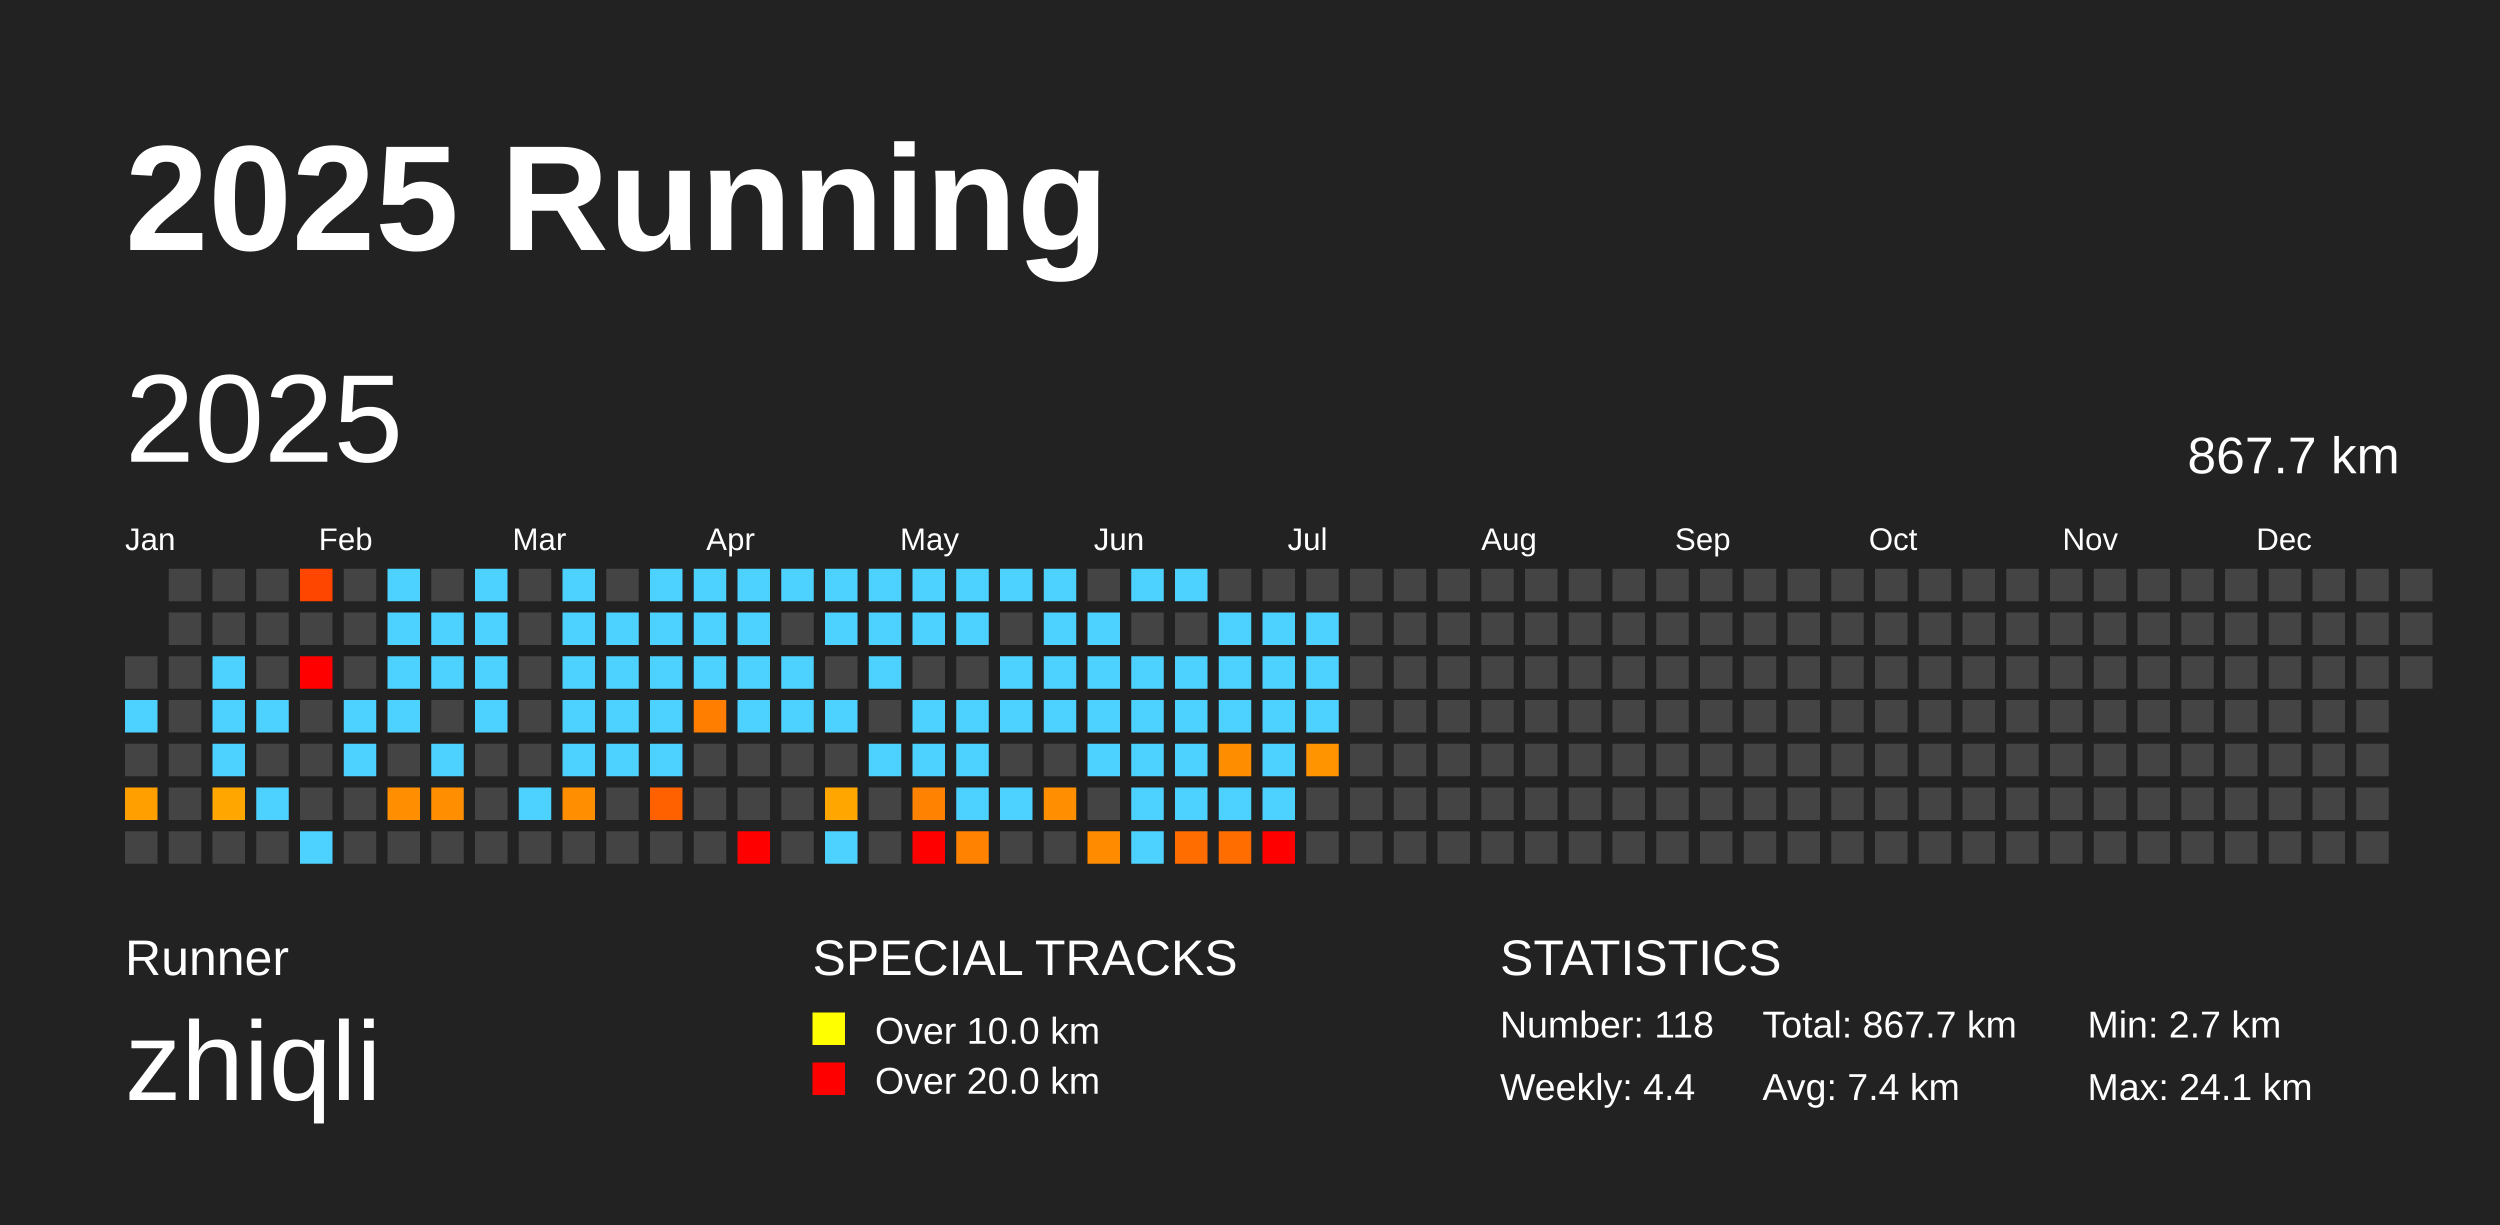
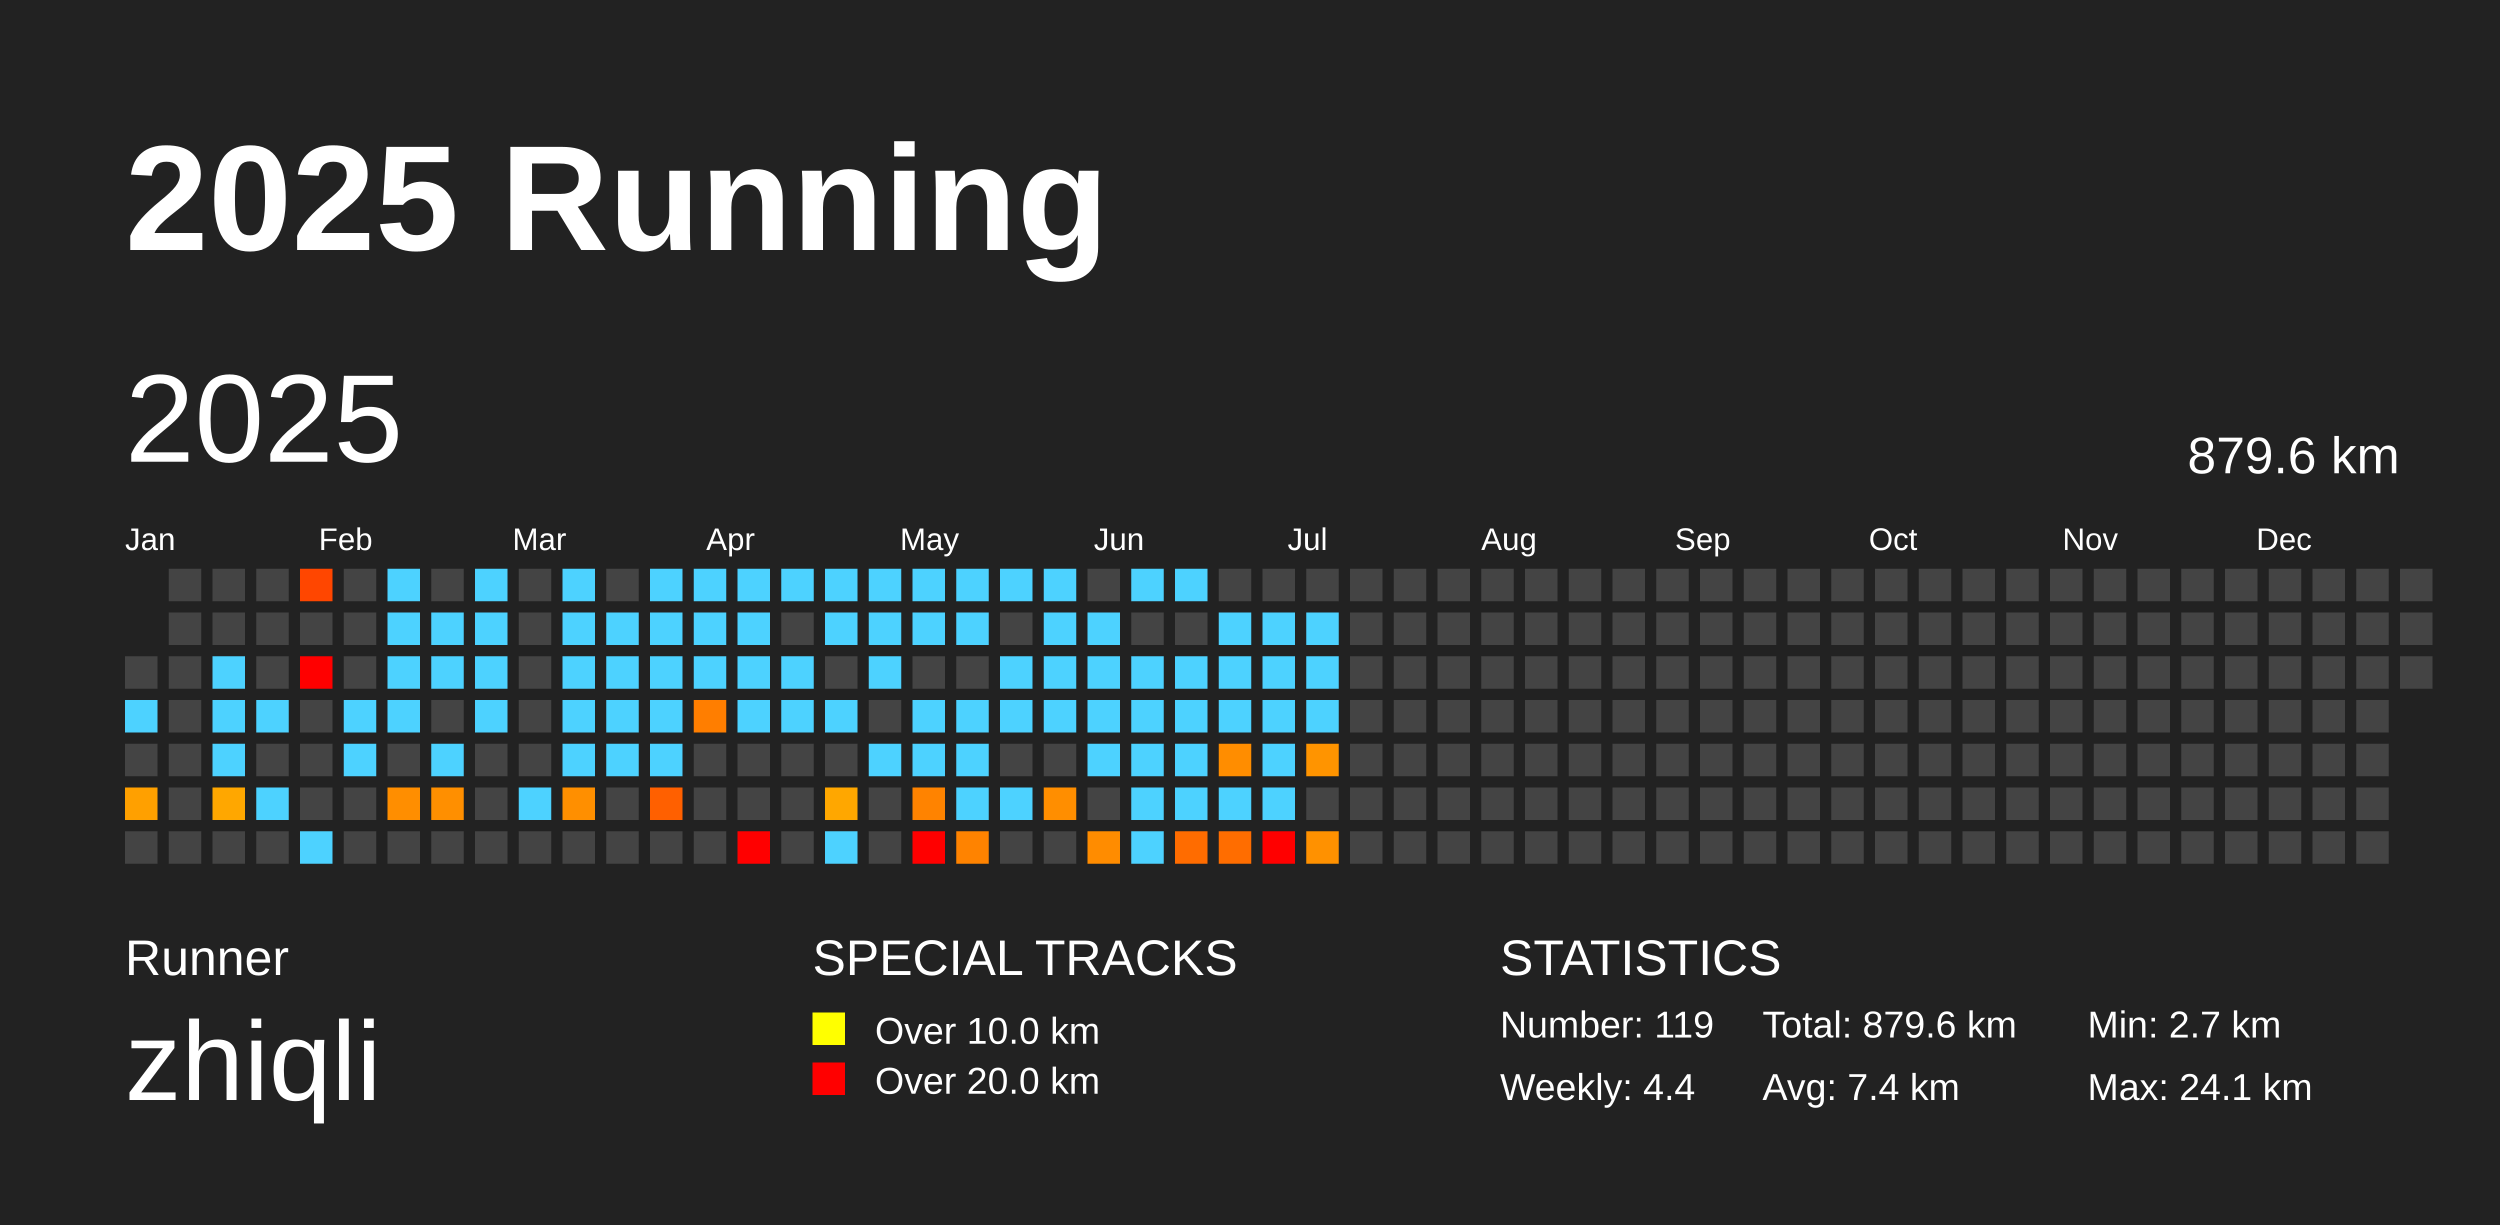
<svg xmlns="http://www.w3.org/2000/svg" baseProfile="full" height="98mm" version="1.1" viewBox="0,0,200,98" width="200mm">
  <defs />
  <rect fill="#222222" height="98" width="200" x="0" y="0" />
  <text fill="#FFFFFF" style="font-size:12px; font-family:Arial; font-weight:bold;" x="10" y="20">2025 Running</text>
  <text fill="#FFFFFF" style="font-size:4px; font-family:Arial" x="10" y="78">Runner</text>
  <text fill="#FFFFFF" style="font-size:9px; font-family:Arial" x="10" y="88">zhiqli</text>
  <text fill="#FFFFFF" style="font-size:4px; font-family:Arial" x="65" y="78">SPECIAL TRACKS</text>
  <rect fill="yellow" height="2.6" width="2.6" x="65" y="81" />
  <text fill="#FFFFFF" style="font-size:3px; font-family:Arial" x="70" y="83.5">Over 10.0 km</text>
  <rect fill="red" height="2.6" width="2.6" x="65" y="85" />
  <text fill="#FFFFFF" style="font-size:3px; font-family:Arial" x="70" y="87.5">Over 20.0 km</text>
  <text fill="#FFFFFF" style="font-size:4px; font-family:Arial" x="120" y="78">STATISTICS</text>
-   <text fill="#FFFFFF" style="font-size:3px; font-family:Arial" x="120" y="83">Number: 118</text>
+   <text fill="#FFFFFF" style="font-size:3px; font-family:Arial" x="120" y="83">Number: 119</text>
  <text fill="#FFFFFF" style="font-size:3px; font-family:Arial" x="120" y="88">Weekly: 4.4</text>
-   <text fill="#FFFFFF" style="font-size:3px; font-family:Arial" x="141" y="83">Total: 867.7 km</text>
+   <text fill="#FFFFFF" style="font-size:3px; font-family:Arial" x="141" y="83">Total: 879.6 km</text>
  <text fill="#FFFFFF" style="font-size:3px; font-family:Arial" x="141" y="88">Avg: 7.4 km</text>
  <text fill="#FFFFFF" style="font-size:3px; font-family:Arial" x="167" y="83">Min: 2.7 km</text>
  <text fill="#FFFFFF" style="font-size:3px; font-family:Arial" x="167" y="88">Max: 24.1 km</text>
  <text dominant-baseline="hanging" fill="#FFFFFF" style="font-size:10.0px; font-family:Arial;" x="10" y="30">2025</text>
-   <text dominant-baseline="hanging" fill="#FFFFFF" style="font-size:4.125px; font-family:Arial;" x="175" y="35">867.7 km</text>
+   <text dominant-baseline="hanging" fill="#FFFFFF" style="font-size:4.125px; font-family:Arial;" x="175" y="35">879.6 km</text>
  <text fill="#FFFFFF" style="font-size:2.5px; font-family:Arial" x="10.0" y="44">Jan</text>
  <text fill="#FFFFFF" style="font-size:2.5px; font-family:Arial" x="25.5" y="44">Feb</text>
  <text fill="#FFFFFF" style="font-size:2.5px; font-family:Arial" x="41.0" y="44">Mar</text>
  <text fill="#FFFFFF" style="font-size:2.5px; font-family:Arial" x="56.5" y="44">Apr</text>
  <text fill="#FFFFFF" style="font-size:2.5px; font-family:Arial" x="72.0" y="44">May</text>
  <text fill="#FFFFFF" style="font-size:2.5px; font-family:Arial" x="87.5" y="44">Jun</text>
  <text fill="#FFFFFF" style="font-size:2.5px; font-family:Arial" x="103.0" y="44">Jul</text>
  <text fill="#FFFFFF" style="font-size:2.5px; font-family:Arial" x="118.5" y="44">Aug</text>
  <text fill="#FFFFFF" style="font-size:2.5px; font-family:Arial" x="134.0" y="44">Sep</text>
  <text fill="#FFFFFF" style="font-size:2.5px; font-family:Arial" x="149.5" y="44">Oct</text>
  <text fill="#FFFFFF" style="font-size:2.5px; font-family:Arial" x="165.0" y="44">Nov</text>
  <text fill="#FFFFFF" style="font-size:2.5px; font-family:Arial" x="180.5" y="44">Dec</text>
  <rect fill="#444444" height="2.6" width="2.6" x="10.0" y="52.5" />
  <rect fill="#4dd2ff" height="2.6" width="2.6" x="10.0" y="56.0" />
  <rect fill="#444444" height="2.6" width="2.6" x="10.0" y="59.5" />
  <rect fill="#ffa000" height="2.6" width="2.6" x="10.0" y="63.0" />
  <rect fill="#444444" height="2.6" width="2.6" x="10.0" y="66.5" />
  <rect fill="#444444" height="2.6" width="2.6" x="13.5" y="45.5" />
  <rect fill="#444444" height="2.6" width="2.6" x="13.5" y="49.0" />
  <rect fill="#444444" height="2.6" width="2.6" x="13.5" y="52.5" />
  <rect fill="#444444" height="2.6" width="2.6" x="13.5" y="56.0" />
  <rect fill="#444444" height="2.6" width="2.6" x="13.5" y="59.5" />
  <rect fill="#444444" height="2.6" width="2.6" x="13.5" y="63.0" />
  <rect fill="#444444" height="2.6" width="2.6" x="13.5" y="66.5" />
  <rect fill="#444444" height="2.6" width="2.6" x="17.0" y="45.5" />
  <rect fill="#444444" height="2.6" width="2.6" x="17.0" y="49.0" />
  <rect fill="#4dd2ff" height="2.6" width="2.6" x="17.0" y="52.5" />
  <rect fill="#4dd2ff" height="2.6" width="2.6" x="17.0" y="56.0" />
  <rect fill="#4dd2ff" height="2.6" width="2.6" x="17.0" y="59.5" />
  <rect fill="#ffa700" height="2.6" width="2.6" x="17.0" y="63.0" />
  <rect fill="#444444" height="2.6" width="2.6" x="17.0" y="66.5" />
  <rect fill="#444444" height="2.6" width="2.6" x="20.5" y="45.5" />
  <rect fill="#444444" height="2.6" width="2.6" x="20.5" y="49.0" />
  <rect fill="#444444" height="2.6" width="2.6" x="20.5" y="52.5" />
  <rect fill="#4dd2ff" height="2.6" width="2.6" x="20.5" y="56.0" />
  <rect fill="#444444" height="2.6" width="2.6" x="20.5" y="59.5" />
  <rect fill="#4dd2ff" height="2.6" width="2.6" x="20.5" y="63.0" />
  <rect fill="#444444" height="2.6" width="2.6" x="20.5" y="66.5" />
  <rect fill="#ff4600" height="2.6" width="2.6" x="24.0" y="45.5" />
  <rect fill="#444444" height="2.6" width="2.6" x="24.0" y="49.0" />
  <rect fill="red" height="2.6" width="2.6" x="24.0" y="52.5" />
  <rect fill="#444444" height="2.6" width="2.6" x="24.0" y="56.0" />
  <rect fill="#444444" height="2.6" width="2.6" x="24.0" y="59.5" />
  <rect fill="#444444" height="2.6" width="2.6" x="24.0" y="63.0" />
  <rect fill="#4dd2ff" height="2.6" width="2.6" x="24.0" y="66.5" />
  <rect fill="#444444" height="2.6" width="2.6" x="27.5" y="45.5" />
  <rect fill="#444444" height="2.6" width="2.6" x="27.5" y="49.0" />
  <rect fill="#444444" height="2.6" width="2.6" x="27.5" y="52.5" />
  <rect fill="#4dd2ff" height="2.6" width="2.6" x="27.5" y="56.0" />
  <rect fill="#4dd2ff" height="2.6" width="2.6" x="27.5" y="59.5" />
  <rect fill="#444444" height="2.6" width="2.6" x="27.5" y="63.0" />
  <rect fill="#444444" height="2.6" width="2.6" x="27.5" y="66.5" />
  <rect fill="#4dd2ff" height="2.6" width="2.6" x="31.0" y="45.5" />
  <rect fill="#4dd2ff" height="2.6" width="2.6" x="31.0" y="49.0" />
  <rect fill="#4dd2ff" height="2.6" width="2.6" x="31.0" y="52.5" />
  <rect fill="#4dd2ff" height="2.6" width="2.6" x="31.0" y="56.0" />
  <rect fill="#444444" height="2.6" width="2.6" x="31.0" y="59.5" />
  <rect fill="#ff8e00" height="2.6" width="2.6" x="31.0" y="63.0" />
  <rect fill="#444444" height="2.6" width="2.6" x="31.0" y="66.5" />
  <rect fill="#444444" height="2.6" width="2.6" x="34.5" y="45.5" />
  <rect fill="#4dd2ff" height="2.6" width="2.6" x="34.5" y="49.0" />
  <rect fill="#4dd2ff" height="2.6" width="2.6" x="34.5" y="52.5" />
  <rect fill="#444444" height="2.6" width="2.6" x="34.5" y="56.0" />
  <rect fill="#4dd2ff" height="2.6" width="2.6" x="34.5" y="59.5" />
  <rect fill="#ff8f00" height="2.6" width="2.6" x="34.5" y="63.0" />
  <rect fill="#444444" height="2.6" width="2.6" x="34.5" y="66.5" />
  <rect fill="#4dd2ff" height="2.6" width="2.6" x="38.0" y="45.5" />
  <rect fill="#4dd2ff" height="2.6" width="2.6" x="38.0" y="49.0" />
  <rect fill="#4dd2ff" height="2.6" width="2.6" x="38.0" y="52.5" />
  <rect fill="#4dd2ff" height="2.6" width="2.6" x="38.0" y="56.0" />
  <rect fill="#444444" height="2.6" width="2.6" x="38.0" y="59.5" />
  <rect fill="#444444" height="2.6" width="2.6" x="38.0" y="63.0" />
  <rect fill="#444444" height="2.6" width="2.6" x="38.0" y="66.5" />
  <rect fill="#444444" height="2.6" width="2.6" x="41.5" y="45.5" />
  <rect fill="#444444" height="2.6" width="2.6" x="41.5" y="49.0" />
  <rect fill="#444444" height="2.6" width="2.6" x="41.5" y="52.5" />
  <rect fill="#444444" height="2.6" width="2.6" x="41.5" y="56.0" />
  <rect fill="#444444" height="2.6" width="2.6" x="41.5" y="59.5" />
  <rect fill="#4dd2ff" height="2.6" width="2.6" x="41.5" y="63.0" />
  <rect fill="#444444" height="2.6" width="2.6" x="41.5" y="66.5" />
  <rect fill="#4dd2ff" height="2.6" width="2.6" x="45.0" y="45.5" />
  <rect fill="#4dd2ff" height="2.6" width="2.6" x="45.0" y="49.0" />
  <rect fill="#4dd2ff" height="2.6" width="2.6" x="45.0" y="52.5" />
  <rect fill="#4dd2ff" height="2.6" width="2.6" x="45.0" y="56.0" />
  <rect fill="#4dd2ff" height="2.6" width="2.6" x="45.0" y="59.5" />
  <rect fill="#ff8f00" height="2.6" width="2.6" x="45.0" y="63.0" />
  <rect fill="#444444" height="2.6" width="2.6" x="45.0" y="66.5" />
  <rect fill="#444444" height="2.6" width="2.6" x="48.5" y="45.5" />
  <rect fill="#4dd2ff" height="2.6" width="2.6" x="48.5" y="49.0" />
  <rect fill="#4dd2ff" height="2.6" width="2.6" x="48.5" y="52.5" />
  <rect fill="#4dd2ff" height="2.6" width="2.6" x="48.5" y="56.0" />
  <rect fill="#4dd2ff" height="2.6" width="2.6" x="48.5" y="59.5" />
  <rect fill="#444444" height="2.6" width="2.6" x="48.5" y="63.0" />
  <rect fill="#444444" height="2.6" width="2.6" x="48.5" y="66.5" />
  <rect fill="#4dd2ff" height="2.6" width="2.6" x="52.0" y="45.5" />
  <rect fill="#4dd2ff" height="2.6" width="2.6" x="52.0" y="49.0" />
  <rect fill="#4dd2ff" height="2.6" width="2.6" x="52.0" y="52.5" />
  <rect fill="#4dd2ff" height="2.6" width="2.6" x="52.0" y="56.0" />
  <rect fill="#4dd2ff" height="2.6" width="2.6" x="52.0" y="59.5" />
  <rect fill="#ff6000" height="2.6" width="2.6" x="52.0" y="63.0" />
  <rect fill="#444444" height="2.6" width="2.6" x="52.0" y="66.5" />
  <rect fill="#4dd2ff" height="2.6" width="2.6" x="55.5" y="45.5" />
  <rect fill="#4dd2ff" height="2.6" width="2.6" x="55.5" y="49.0" />
  <rect fill="#4dd2ff" height="2.6" width="2.6" x="55.5" y="52.5" />
  <rect fill="#ff7e00" height="2.6" width="2.6" x="55.5" y="56.0" />
  <rect fill="#444444" height="2.6" width="2.6" x="55.5" y="59.5" />
  <rect fill="#444444" height="2.6" width="2.6" x="55.5" y="63.0" />
  <rect fill="#444444" height="2.6" width="2.6" x="55.5" y="66.5" />
  <rect fill="#4dd2ff" height="2.6" width="2.6" x="59.0" y="45.5" />
  <rect fill="#4dd2ff" height="2.6" width="2.6" x="59.0" y="49.0" />
  <rect fill="#4dd2ff" height="2.6" width="2.6" x="59.0" y="52.5" />
  <rect fill="#4dd2ff" height="2.6" width="2.6" x="59.0" y="56.0" />
  <rect fill="#444444" height="2.6" width="2.6" x="59.0" y="59.5" />
  <rect fill="#444444" height="2.6" width="2.6" x="59.0" y="63.0" />
  <rect fill="red" height="2.6" width="2.6" x="59.0" y="66.5" />
  <rect fill="#4dd2ff" height="2.6" width="2.6" x="62.5" y="45.5" />
  <rect fill="#444444" height="2.6" width="2.6" x="62.5" y="49.0" />
  <rect fill="#4dd2ff" height="2.6" width="2.6" x="62.5" y="52.5" />
  <rect fill="#4dd2ff" height="2.6" width="2.6" x="62.5" y="56.0" />
  <rect fill="#444444" height="2.6" width="2.6" x="62.5" y="59.5" />
  <rect fill="#444444" height="2.6" width="2.6" x="62.5" y="63.0" />
  <rect fill="#444444" height="2.6" width="2.6" x="62.5" y="66.5" />
  <rect fill="#4dd2ff" height="2.6" width="2.6" x="66.0" y="45.5" />
  <rect fill="#4dd2ff" height="2.6" width="2.6" x="66.0" y="49.0" />
  <rect fill="#444444" height="2.6" width="2.6" x="66.0" y="52.5" />
  <rect fill="#4dd2ff" height="2.6" width="2.6" x="66.0" y="56.0" />
  <rect fill="#444444" height="2.6" width="2.6" x="66.0" y="59.5" />
  <rect fill="#ffa700" height="2.6" width="2.6" x="66.0" y="63.0" />
  <rect fill="#4dd2ff" height="2.6" width="2.6" x="66.0" y="66.5" />
  <rect fill="#4dd2ff" height="2.6" width="2.6" x="69.5" y="45.5" />
  <rect fill="#4dd2ff" height="2.6" width="2.6" x="69.5" y="49.0" />
  <rect fill="#4dd2ff" height="2.6" width="2.6" x="69.5" y="52.5" />
  <rect fill="#444444" height="2.6" width="2.6" x="69.5" y="56.0" />
  <rect fill="#4dd2ff" height="2.6" width="2.6" x="69.5" y="59.5" />
  <rect fill="#444444" height="2.6" width="2.6" x="69.5" y="63.0" />
  <rect fill="#444444" height="2.6" width="2.6" x="69.5" y="66.5" />
  <rect fill="#4dd2ff" height="2.6" width="2.6" x="73.0" y="45.5" />
  <rect fill="#4dd2ff" height="2.6" width="2.6" x="73.0" y="49.0" />
  <rect fill="#444444" height="2.6" width="2.6" x="73.0" y="52.5" />
  <rect fill="#4dd2ff" height="2.6" width="2.6" x="73.0" y="56.0" />
  <rect fill="#4dd2ff" height="2.6" width="2.6" x="73.0" y="59.5" />
  <rect fill="#ff8300" height="2.6" width="2.6" x="73.0" y="63.0" />
  <rect fill="red" height="2.6" width="2.6" x="73.0" y="66.5" />
  <rect fill="#4dd2ff" height="2.6" width="2.6" x="76.5" y="45.5" />
  <rect fill="#4dd2ff" height="2.6" width="2.6" x="76.5" y="49.0" />
  <rect fill="#444444" height="2.6" width="2.6" x="76.5" y="52.5" />
  <rect fill="#4dd2ff" height="2.6" width="2.6" x="76.5" y="56.0" />
  <rect fill="#4dd2ff" height="2.6" width="2.6" x="76.5" y="59.5" />
  <rect fill="#4dd2ff" height="2.6" width="2.6" x="76.5" y="63.0" />
  <rect fill="#ff8300" height="2.6" width="2.6" x="76.5" y="66.5" />
  <rect fill="#4dd2ff" height="2.6" width="2.6" x="80.0" y="45.5" />
  <rect fill="#444444" height="2.6" width="2.6" x="80.0" y="49.0" />
  <rect fill="#4dd2ff" height="2.6" width="2.6" x="80.0" y="52.5" />
  <rect fill="#4dd2ff" height="2.6" width="2.6" x="80.0" y="56.0" />
  <rect fill="#444444" height="2.6" width="2.6" x="80.0" y="59.5" />
  <rect fill="#4dd2ff" height="2.6" width="2.6" x="80.0" y="63.0" />
  <rect fill="#444444" height="2.6" width="2.6" x="80.0" y="66.5" />
  <rect fill="#4dd2ff" height="2.6" width="2.6" x="83.5" y="45.5" />
  <rect fill="#4dd2ff" height="2.6" width="2.6" x="83.5" y="49.0" />
  <rect fill="#4dd2ff" height="2.6" width="2.6" x="83.5" y="52.5" />
  <rect fill="#4dd2ff" height="2.6" width="2.6" x="83.5" y="56.0" />
  <rect fill="#444444" height="2.6" width="2.6" x="83.5" y="59.5" />
  <rect fill="#ff8e00" height="2.6" width="2.6" x="83.5" y="63.0" />
  <rect fill="#444444" height="2.6" width="2.6" x="83.5" y="66.5" />
  <rect fill="#444444" height="2.6" width="2.6" x="87.0" y="45.5" />
  <rect fill="#4dd2ff" height="2.6" width="2.6" x="87.0" y="49.0" />
  <rect fill="#4dd2ff" height="2.6" width="2.6" x="87.0" y="52.5" />
  <rect fill="#4dd2ff" height="2.6" width="2.6" x="87.0" y="56.0" />
  <rect fill="#4dd2ff" height="2.6" width="2.6" x="87.0" y="59.5" />
  <rect fill="#444444" height="2.6" width="2.6" x="87.0" y="63.0" />
  <rect fill="#ff8c00" height="2.6" width="2.6" x="87.0" y="66.5" />
  <rect fill="#4dd2ff" height="2.6" width="2.6" x="90.5" y="45.5" />
  <rect fill="#444444" height="2.6" width="2.6" x="90.5" y="49.0" />
  <rect fill="#4dd2ff" height="2.6" width="2.6" x="90.5" y="52.5" />
  <rect fill="#4dd2ff" height="2.6" width="2.6" x="90.5" y="56.0" />
  <rect fill="#4dd2ff" height="2.6" width="2.6" x="90.5" y="59.5" />
  <rect fill="#4dd2ff" height="2.6" width="2.6" x="90.5" y="63.0" />
  <rect fill="#4dd2ff" height="2.6" width="2.6" x="90.5" y="66.5" />
  <rect fill="#4dd2ff" height="2.6" width="2.6" x="94.0" y="45.5" />
  <rect fill="#444444" height="2.6" width="2.6" x="94.0" y="49.0" />
  <rect fill="#4dd2ff" height="2.6" width="2.6" x="94.0" y="52.5" />
  <rect fill="#4dd2ff" height="2.6" width="2.6" x="94.0" y="56.0" />
  <rect fill="#4dd2ff" height="2.6" width="2.6" x="94.0" y="59.5" />
  <rect fill="#4dd2ff" height="2.6" width="2.6" x="94.0" y="63.0" />
  <rect fill="#ff6c00" height="2.6" width="2.6" x="94.0" y="66.5" />
  <rect fill="#444444" height="2.6" width="2.6" x="97.5" y="45.5" />
  <rect fill="#4dd2ff" height="2.6" width="2.6" x="97.5" y="49.0" />
  <rect fill="#4dd2ff" height="2.6" width="2.6" x="97.5" y="52.5" />
  <rect fill="#4dd2ff" height="2.6" width="2.6" x="97.5" y="56.0" />
  <rect fill="#ff8d00" height="2.6" width="2.6" x="97.5" y="59.5" />
  <rect fill="#4dd2ff" height="2.6" width="2.6" x="97.5" y="63.0" />
  <rect fill="#ff6d00" height="2.6" width="2.6" x="97.5" y="66.5" />
  <rect fill="#444444" height="2.6" width="2.6" x="101.0" y="45.5" />
  <rect fill="#4dd2ff" height="2.6" width="2.6" x="101.0" y="49.0" />
  <rect fill="#4dd2ff" height="2.6" width="2.6" x="101.0" y="52.5" />
  <rect fill="#4dd2ff" height="2.6" width="2.6" x="101.0" y="56.0" />
  <rect fill="#4dd2ff" height="2.6" width="2.6" x="101.0" y="59.5" />
  <rect fill="#4dd2ff" height="2.6" width="2.6" x="101.0" y="63.0" />
  <rect fill="red" height="2.6" width="2.6" x="101.0" y="66.5" />
  <rect fill="#444444" height="2.6" width="2.6" x="104.5" y="45.5" />
  <rect fill="#4dd2ff" height="2.6" width="2.6" x="104.5" y="49.0" />
  <rect fill="#4dd2ff" height="2.6" width="2.6" x="104.5" y="52.5" />
  <rect fill="#4dd2ff" height="2.6" width="2.6" x="104.5" y="56.0" />
  <rect fill="#ff9400" height="2.6" width="2.6" x="104.5" y="59.5" />
  <rect fill="#444444" height="2.6" width="2.6" x="104.5" y="63.0" />
-   <rect fill="#444444" height="2.6" width="2.6" x="104.5" y="66.5" />
+   <rect fill="#ff9100" height="2.6" width="2.6" x="104.5" y="66.5" />
  <rect fill="#444444" height="2.6" width="2.6" x="108.0" y="45.5" />
  <rect fill="#444444" height="2.6" width="2.6" x="108.0" y="49.0" />
  <rect fill="#444444" height="2.6" width="2.6" x="108.0" y="52.5" />
  <rect fill="#444444" height="2.6" width="2.6" x="108.0" y="56.0" />
  <rect fill="#444444" height="2.6" width="2.6" x="108.0" y="59.5" />
  <rect fill="#444444" height="2.6" width="2.6" x="108.0" y="63.0" />
  <rect fill="#444444" height="2.6" width="2.6" x="108.0" y="66.5" />
  <rect fill="#444444" height="2.6" width="2.6" x="111.5" y="45.5" />
  <rect fill="#444444" height="2.6" width="2.6" x="111.5" y="49.0" />
  <rect fill="#444444" height="2.6" width="2.6" x="111.5" y="52.5" />
  <rect fill="#444444" height="2.6" width="2.6" x="111.5" y="56.0" />
  <rect fill="#444444" height="2.6" width="2.6" x="111.5" y="59.5" />
  <rect fill="#444444" height="2.6" width="2.6" x="111.5" y="63.0" />
  <rect fill="#444444" height="2.6" width="2.6" x="111.5" y="66.5" />
  <rect fill="#444444" height="2.6" width="2.6" x="115.0" y="45.5" />
  <rect fill="#444444" height="2.6" width="2.6" x="115.0" y="49.0" />
  <rect fill="#444444" height="2.6" width="2.6" x="115.0" y="52.5" />
  <rect fill="#444444" height="2.6" width="2.6" x="115.0" y="56.0" />
  <rect fill="#444444" height="2.6" width="2.6" x="115.0" y="59.5" />
  <rect fill="#444444" height="2.6" width="2.6" x="115.0" y="63.0" />
  <rect fill="#444444" height="2.6" width="2.6" x="115.0" y="66.5" />
  <rect fill="#444444" height="2.6" width="2.6" x="118.5" y="45.5" />
  <rect fill="#444444" height="2.6" width="2.6" x="118.5" y="49.0" />
  <rect fill="#444444" height="2.6" width="2.6" x="118.5" y="52.5" />
  <rect fill="#444444" height="2.6" width="2.6" x="118.5" y="56.0" />
  <rect fill="#444444" height="2.6" width="2.6" x="118.5" y="59.5" />
  <rect fill="#444444" height="2.6" width="2.6" x="118.5" y="63.0" />
  <rect fill="#444444" height="2.6" width="2.6" x="118.5" y="66.5" />
  <rect fill="#444444" height="2.6" width="2.6" x="122.0" y="45.5" />
  <rect fill="#444444" height="2.6" width="2.6" x="122.0" y="49.0" />
  <rect fill="#444444" height="2.6" width="2.6" x="122.0" y="52.5" />
  <rect fill="#444444" height="2.6" width="2.6" x="122.0" y="56.0" />
  <rect fill="#444444" height="2.6" width="2.6" x="122.0" y="59.5" />
  <rect fill="#444444" height="2.6" width="2.6" x="122.0" y="63.0" />
  <rect fill="#444444" height="2.6" width="2.6" x="122.0" y="66.5" />
  <rect fill="#444444" height="2.6" width="2.6" x="125.5" y="45.5" />
  <rect fill="#444444" height="2.6" width="2.6" x="125.5" y="49.0" />
  <rect fill="#444444" height="2.6" width="2.6" x="125.5" y="52.5" />
  <rect fill="#444444" height="2.6" width="2.6" x="125.5" y="56.0" />
  <rect fill="#444444" height="2.6" width="2.6" x="125.5" y="59.5" />
  <rect fill="#444444" height="2.6" width="2.6" x="125.5" y="63.0" />
  <rect fill="#444444" height="2.6" width="2.6" x="125.5" y="66.5" />
  <rect fill="#444444" height="2.6" width="2.6" x="129.0" y="45.5" />
  <rect fill="#444444" height="2.6" width="2.6" x="129.0" y="49.0" />
  <rect fill="#444444" height="2.6" width="2.6" x="129.0" y="52.5" />
  <rect fill="#444444" height="2.6" width="2.6" x="129.0" y="56.0" />
  <rect fill="#444444" height="2.6" width="2.6" x="129.0" y="59.5" />
  <rect fill="#444444" height="2.6" width="2.6" x="129.0" y="63.0" />
  <rect fill="#444444" height="2.6" width="2.6" x="129.0" y="66.5" />
  <rect fill="#444444" height="2.6" width="2.6" x="132.5" y="45.5" />
  <rect fill="#444444" height="2.6" width="2.6" x="132.5" y="49.0" />
  <rect fill="#444444" height="2.6" width="2.6" x="132.5" y="52.5" />
  <rect fill="#444444" height="2.6" width="2.6" x="132.5" y="56.0" />
  <rect fill="#444444" height="2.6" width="2.6" x="132.5" y="59.5" />
  <rect fill="#444444" height="2.6" width="2.6" x="132.5" y="63.0" />
  <rect fill="#444444" height="2.6" width="2.6" x="132.5" y="66.5" />
  <rect fill="#444444" height="2.6" width="2.6" x="136.0" y="45.5" />
  <rect fill="#444444" height="2.6" width="2.6" x="136.0" y="49.0" />
  <rect fill="#444444" height="2.6" width="2.6" x="136.0" y="52.5" />
  <rect fill="#444444" height="2.6" width="2.6" x="136.0" y="56.0" />
  <rect fill="#444444" height="2.6" width="2.6" x="136.0" y="59.5" />
  <rect fill="#444444" height="2.6" width="2.6" x="136.0" y="63.0" />
  <rect fill="#444444" height="2.6" width="2.6" x="136.0" y="66.5" />
  <rect fill="#444444" height="2.6" width="2.6" x="139.5" y="45.5" />
  <rect fill="#444444" height="2.6" width="2.6" x="139.5" y="49.0" />
  <rect fill="#444444" height="2.6" width="2.6" x="139.5" y="52.5" />
  <rect fill="#444444" height="2.6" width="2.6" x="139.5" y="56.0" />
  <rect fill="#444444" height="2.6" width="2.6" x="139.5" y="59.5" />
  <rect fill="#444444" height="2.6" width="2.6" x="139.5" y="63.0" />
  <rect fill="#444444" height="2.6" width="2.6" x="139.5" y="66.5" />
  <rect fill="#444444" height="2.6" width="2.6" x="143.0" y="45.5" />
  <rect fill="#444444" height="2.6" width="2.6" x="143.0" y="49.0" />
  <rect fill="#444444" height="2.6" width="2.6" x="143.0" y="52.5" />
  <rect fill="#444444" height="2.6" width="2.6" x="143.0" y="56.0" />
  <rect fill="#444444" height="2.6" width="2.6" x="143.0" y="59.5" />
  <rect fill="#444444" height="2.6" width="2.6" x="143.0" y="63.0" />
  <rect fill="#444444" height="2.6" width="2.6" x="143.0" y="66.5" />
  <rect fill="#444444" height="2.6" width="2.6" x="146.5" y="45.5" />
  <rect fill="#444444" height="2.6" width="2.6" x="146.5" y="49.0" />
  <rect fill="#444444" height="2.6" width="2.6" x="146.5" y="52.5" />
  <rect fill="#444444" height="2.6" width="2.6" x="146.5" y="56.0" />
  <rect fill="#444444" height="2.6" width="2.6" x="146.5" y="59.5" />
  <rect fill="#444444" height="2.6" width="2.6" x="146.5" y="63.0" />
  <rect fill="#444444" height="2.6" width="2.6" x="146.5" y="66.5" />
  <rect fill="#444444" height="2.6" width="2.6" x="150.0" y="45.5" />
  <rect fill="#444444" height="2.6" width="2.6" x="150.0" y="49.0" />
  <rect fill="#444444" height="2.6" width="2.6" x="150.0" y="52.5" />
  <rect fill="#444444" height="2.6" width="2.6" x="150.0" y="56.0" />
  <rect fill="#444444" height="2.6" width="2.6" x="150.0" y="59.5" />
  <rect fill="#444444" height="2.6" width="2.6" x="150.0" y="63.0" />
  <rect fill="#444444" height="2.6" width="2.6" x="150.0" y="66.5" />
  <rect fill="#444444" height="2.6" width="2.6" x="153.5" y="45.5" />
  <rect fill="#444444" height="2.6" width="2.6" x="153.5" y="49.0" />
  <rect fill="#444444" height="2.6" width="2.6" x="153.5" y="52.5" />
  <rect fill="#444444" height="2.6" width="2.6" x="153.5" y="56.0" />
  <rect fill="#444444" height="2.6" width="2.6" x="153.5" y="59.5" />
  <rect fill="#444444" height="2.6" width="2.6" x="153.5" y="63.0" />
  <rect fill="#444444" height="2.6" width="2.6" x="153.5" y="66.5" />
  <rect fill="#444444" height="2.6" width="2.6" x="157.0" y="45.5" />
  <rect fill="#444444" height="2.6" width="2.6" x="157.0" y="49.0" />
  <rect fill="#444444" height="2.6" width="2.6" x="157.0" y="52.5" />
  <rect fill="#444444" height="2.6" width="2.6" x="157.0" y="56.0" />
  <rect fill="#444444" height="2.6" width="2.6" x="157.0" y="59.5" />
  <rect fill="#444444" height="2.6" width="2.6" x="157.0" y="63.0" />
  <rect fill="#444444" height="2.6" width="2.6" x="157.0" y="66.5" />
  <rect fill="#444444" height="2.6" width="2.6" x="160.5" y="45.5" />
  <rect fill="#444444" height="2.6" width="2.6" x="160.5" y="49.0" />
  <rect fill="#444444" height="2.6" width="2.6" x="160.5" y="52.5" />
  <rect fill="#444444" height="2.6" width="2.6" x="160.5" y="56.0" />
  <rect fill="#444444" height="2.6" width="2.6" x="160.5" y="59.5" />
  <rect fill="#444444" height="2.6" width="2.6" x="160.5" y="63.0" />
  <rect fill="#444444" height="2.6" width="2.6" x="160.5" y="66.5" />
  <rect fill="#444444" height="2.6" width="2.6" x="164.0" y="45.5" />
  <rect fill="#444444" height="2.6" width="2.6" x="164.0" y="49.0" />
  <rect fill="#444444" height="2.6" width="2.6" x="164.0" y="52.5" />
  <rect fill="#444444" height="2.6" width="2.6" x="164.0" y="56.0" />
  <rect fill="#444444" height="2.6" width="2.6" x="164.0" y="59.5" />
  <rect fill="#444444" height="2.6" width="2.6" x="164.0" y="63.0" />
  <rect fill="#444444" height="2.6" width="2.6" x="164.0" y="66.5" />
  <rect fill="#444444" height="2.6" width="2.6" x="167.5" y="45.5" />
  <rect fill="#444444" height="2.6" width="2.6" x="167.5" y="49.0" />
  <rect fill="#444444" height="2.6" width="2.6" x="167.5" y="52.5" />
  <rect fill="#444444" height="2.6" width="2.6" x="167.5" y="56.0" />
  <rect fill="#444444" height="2.6" width="2.6" x="167.5" y="59.5" />
  <rect fill="#444444" height="2.6" width="2.6" x="167.5" y="63.0" />
  <rect fill="#444444" height="2.6" width="2.6" x="167.5" y="66.5" />
  <rect fill="#444444" height="2.6" width="2.6" x="171.0" y="45.5" />
  <rect fill="#444444" height="2.6" width="2.6" x="171.0" y="49.0" />
  <rect fill="#444444" height="2.6" width="2.6" x="171.0" y="52.5" />
  <rect fill="#444444" height="2.6" width="2.6" x="171.0" y="56.0" />
  <rect fill="#444444" height="2.6" width="2.6" x="171.0" y="59.5" />
  <rect fill="#444444" height="2.6" width="2.6" x="171.0" y="63.0" />
  <rect fill="#444444" height="2.6" width="2.6" x="171.0" y="66.5" />
  <rect fill="#444444" height="2.6" width="2.6" x="174.5" y="45.5" />
  <rect fill="#444444" height="2.6" width="2.6" x="174.5" y="49.0" />
  <rect fill="#444444" height="2.6" width="2.6" x="174.5" y="52.5" />
  <rect fill="#444444" height="2.6" width="2.6" x="174.5" y="56.0" />
  <rect fill="#444444" height="2.6" width="2.6" x="174.5" y="59.5" />
  <rect fill="#444444" height="2.6" width="2.6" x="174.5" y="63.0" />
  <rect fill="#444444" height="2.6" width="2.6" x="174.5" y="66.5" />
  <rect fill="#444444" height="2.6" width="2.6" x="178.0" y="45.5" />
  <rect fill="#444444" height="2.6" width="2.6" x="178.0" y="49.0" />
  <rect fill="#444444" height="2.6" width="2.6" x="178.0" y="52.5" />
  <rect fill="#444444" height="2.6" width="2.6" x="178.0" y="56.0" />
  <rect fill="#444444" height="2.6" width="2.6" x="178.0" y="59.5" />
  <rect fill="#444444" height="2.6" width="2.6" x="178.0" y="63.0" />
  <rect fill="#444444" height="2.6" width="2.6" x="178.0" y="66.5" />
  <rect fill="#444444" height="2.6" width="2.6" x="181.5" y="45.5" />
  <rect fill="#444444" height="2.6" width="2.6" x="181.5" y="49.0" />
  <rect fill="#444444" height="2.6" width="2.6" x="181.5" y="52.5" />
  <rect fill="#444444" height="2.6" width="2.6" x="181.5" y="56.0" />
  <rect fill="#444444" height="2.6" width="2.6" x="181.5" y="59.5" />
  <rect fill="#444444" height="2.6" width="2.6" x="181.5" y="63.0" />
  <rect fill="#444444" height="2.6" width="2.6" x="181.5" y="66.5" />
  <rect fill="#444444" height="2.6" width="2.6" x="185.0" y="45.5" />
  <rect fill="#444444" height="2.6" width="2.6" x="185.0" y="49.0" />
  <rect fill="#444444" height="2.6" width="2.6" x="185.0" y="52.5" />
  <rect fill="#444444" height="2.6" width="2.6" x="185.0" y="56.0" />
  <rect fill="#444444" height="2.6" width="2.6" x="185.0" y="59.5" />
  <rect fill="#444444" height="2.6" width="2.6" x="185.0" y="63.0" />
  <rect fill="#444444" height="2.6" width="2.6" x="185.0" y="66.5" />
  <rect fill="#444444" height="2.6" width="2.6" x="188.5" y="45.5" />
  <rect fill="#444444" height="2.6" width="2.6" x="188.5" y="49.0" />
  <rect fill="#444444" height="2.6" width="2.6" x="188.5" y="52.5" />
  <rect fill="#444444" height="2.6" width="2.6" x="188.5" y="56.0" />
  <rect fill="#444444" height="2.6" width="2.6" x="188.5" y="59.5" />
  <rect fill="#444444" height="2.6" width="2.6" x="188.5" y="63.0" />
  <rect fill="#444444" height="2.6" width="2.6" x="188.5" y="66.5" />
  <rect fill="#444444" height="2.6" width="2.6" x="192.0" y="45.5" />
  <rect fill="#444444" height="2.6" width="2.6" x="192.0" y="49.0" />
  <rect fill="#444444" height="2.6" width="2.6" x="192.0" y="52.5" />
</svg>
